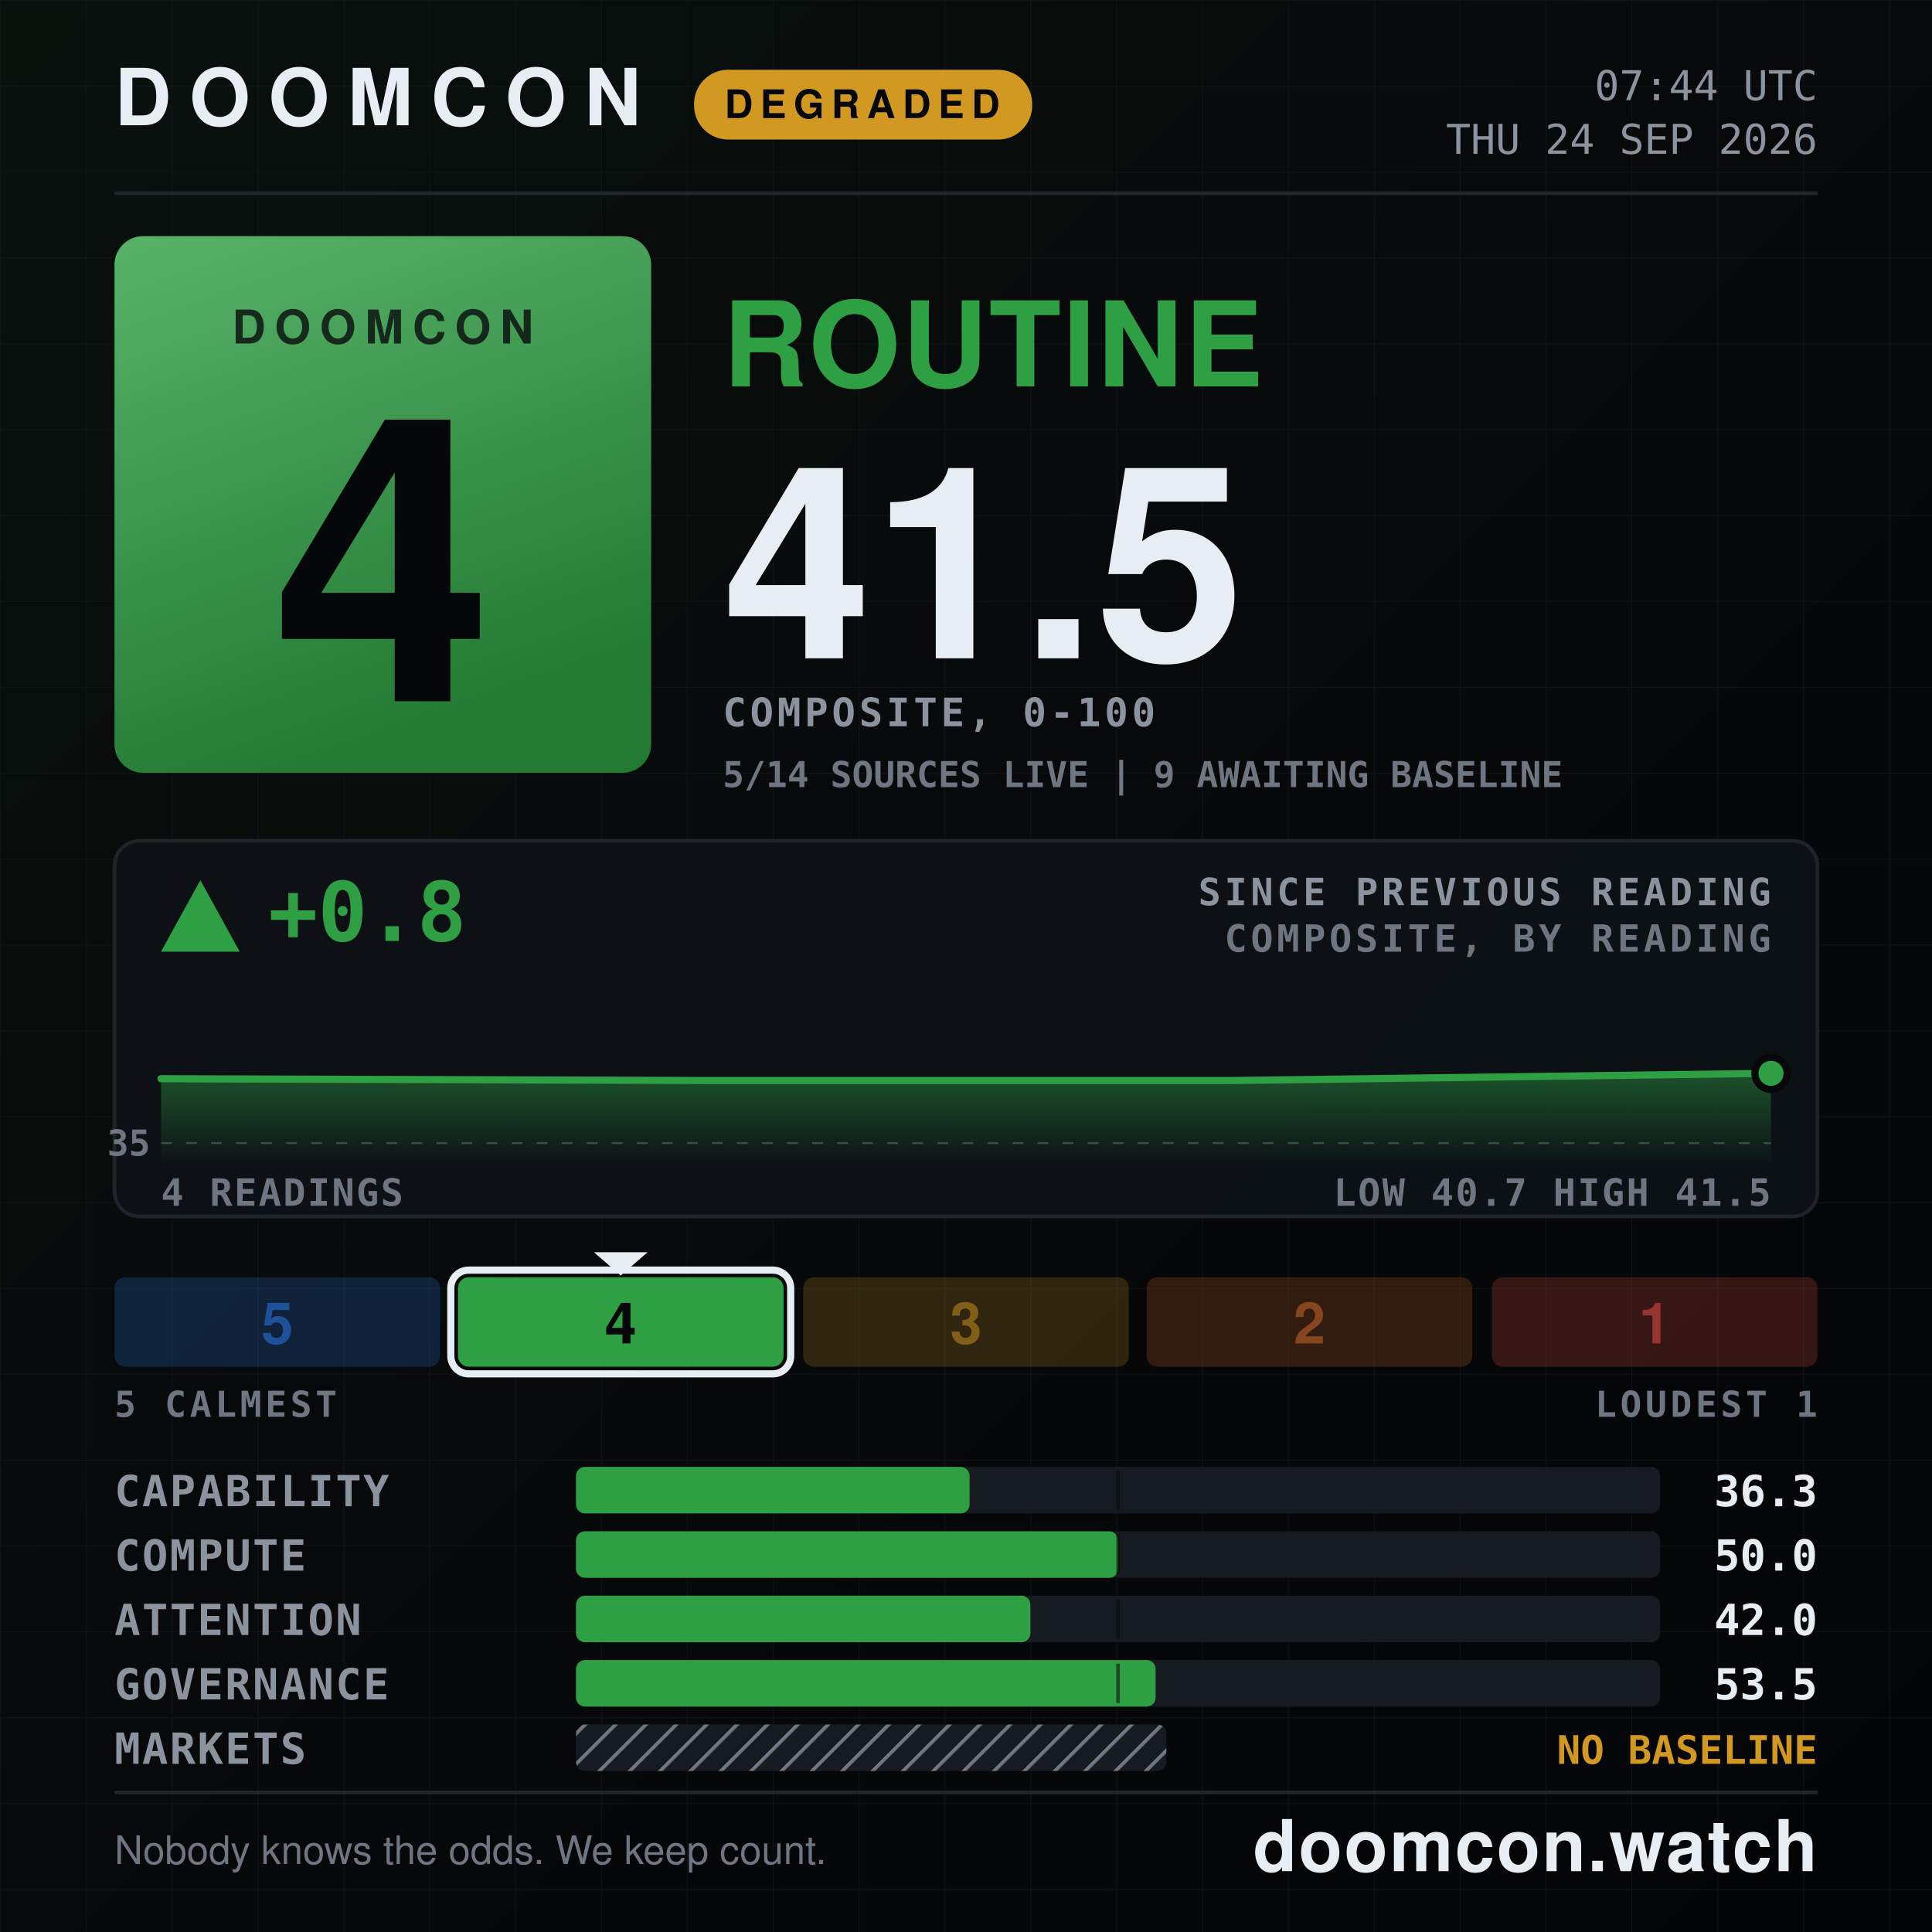
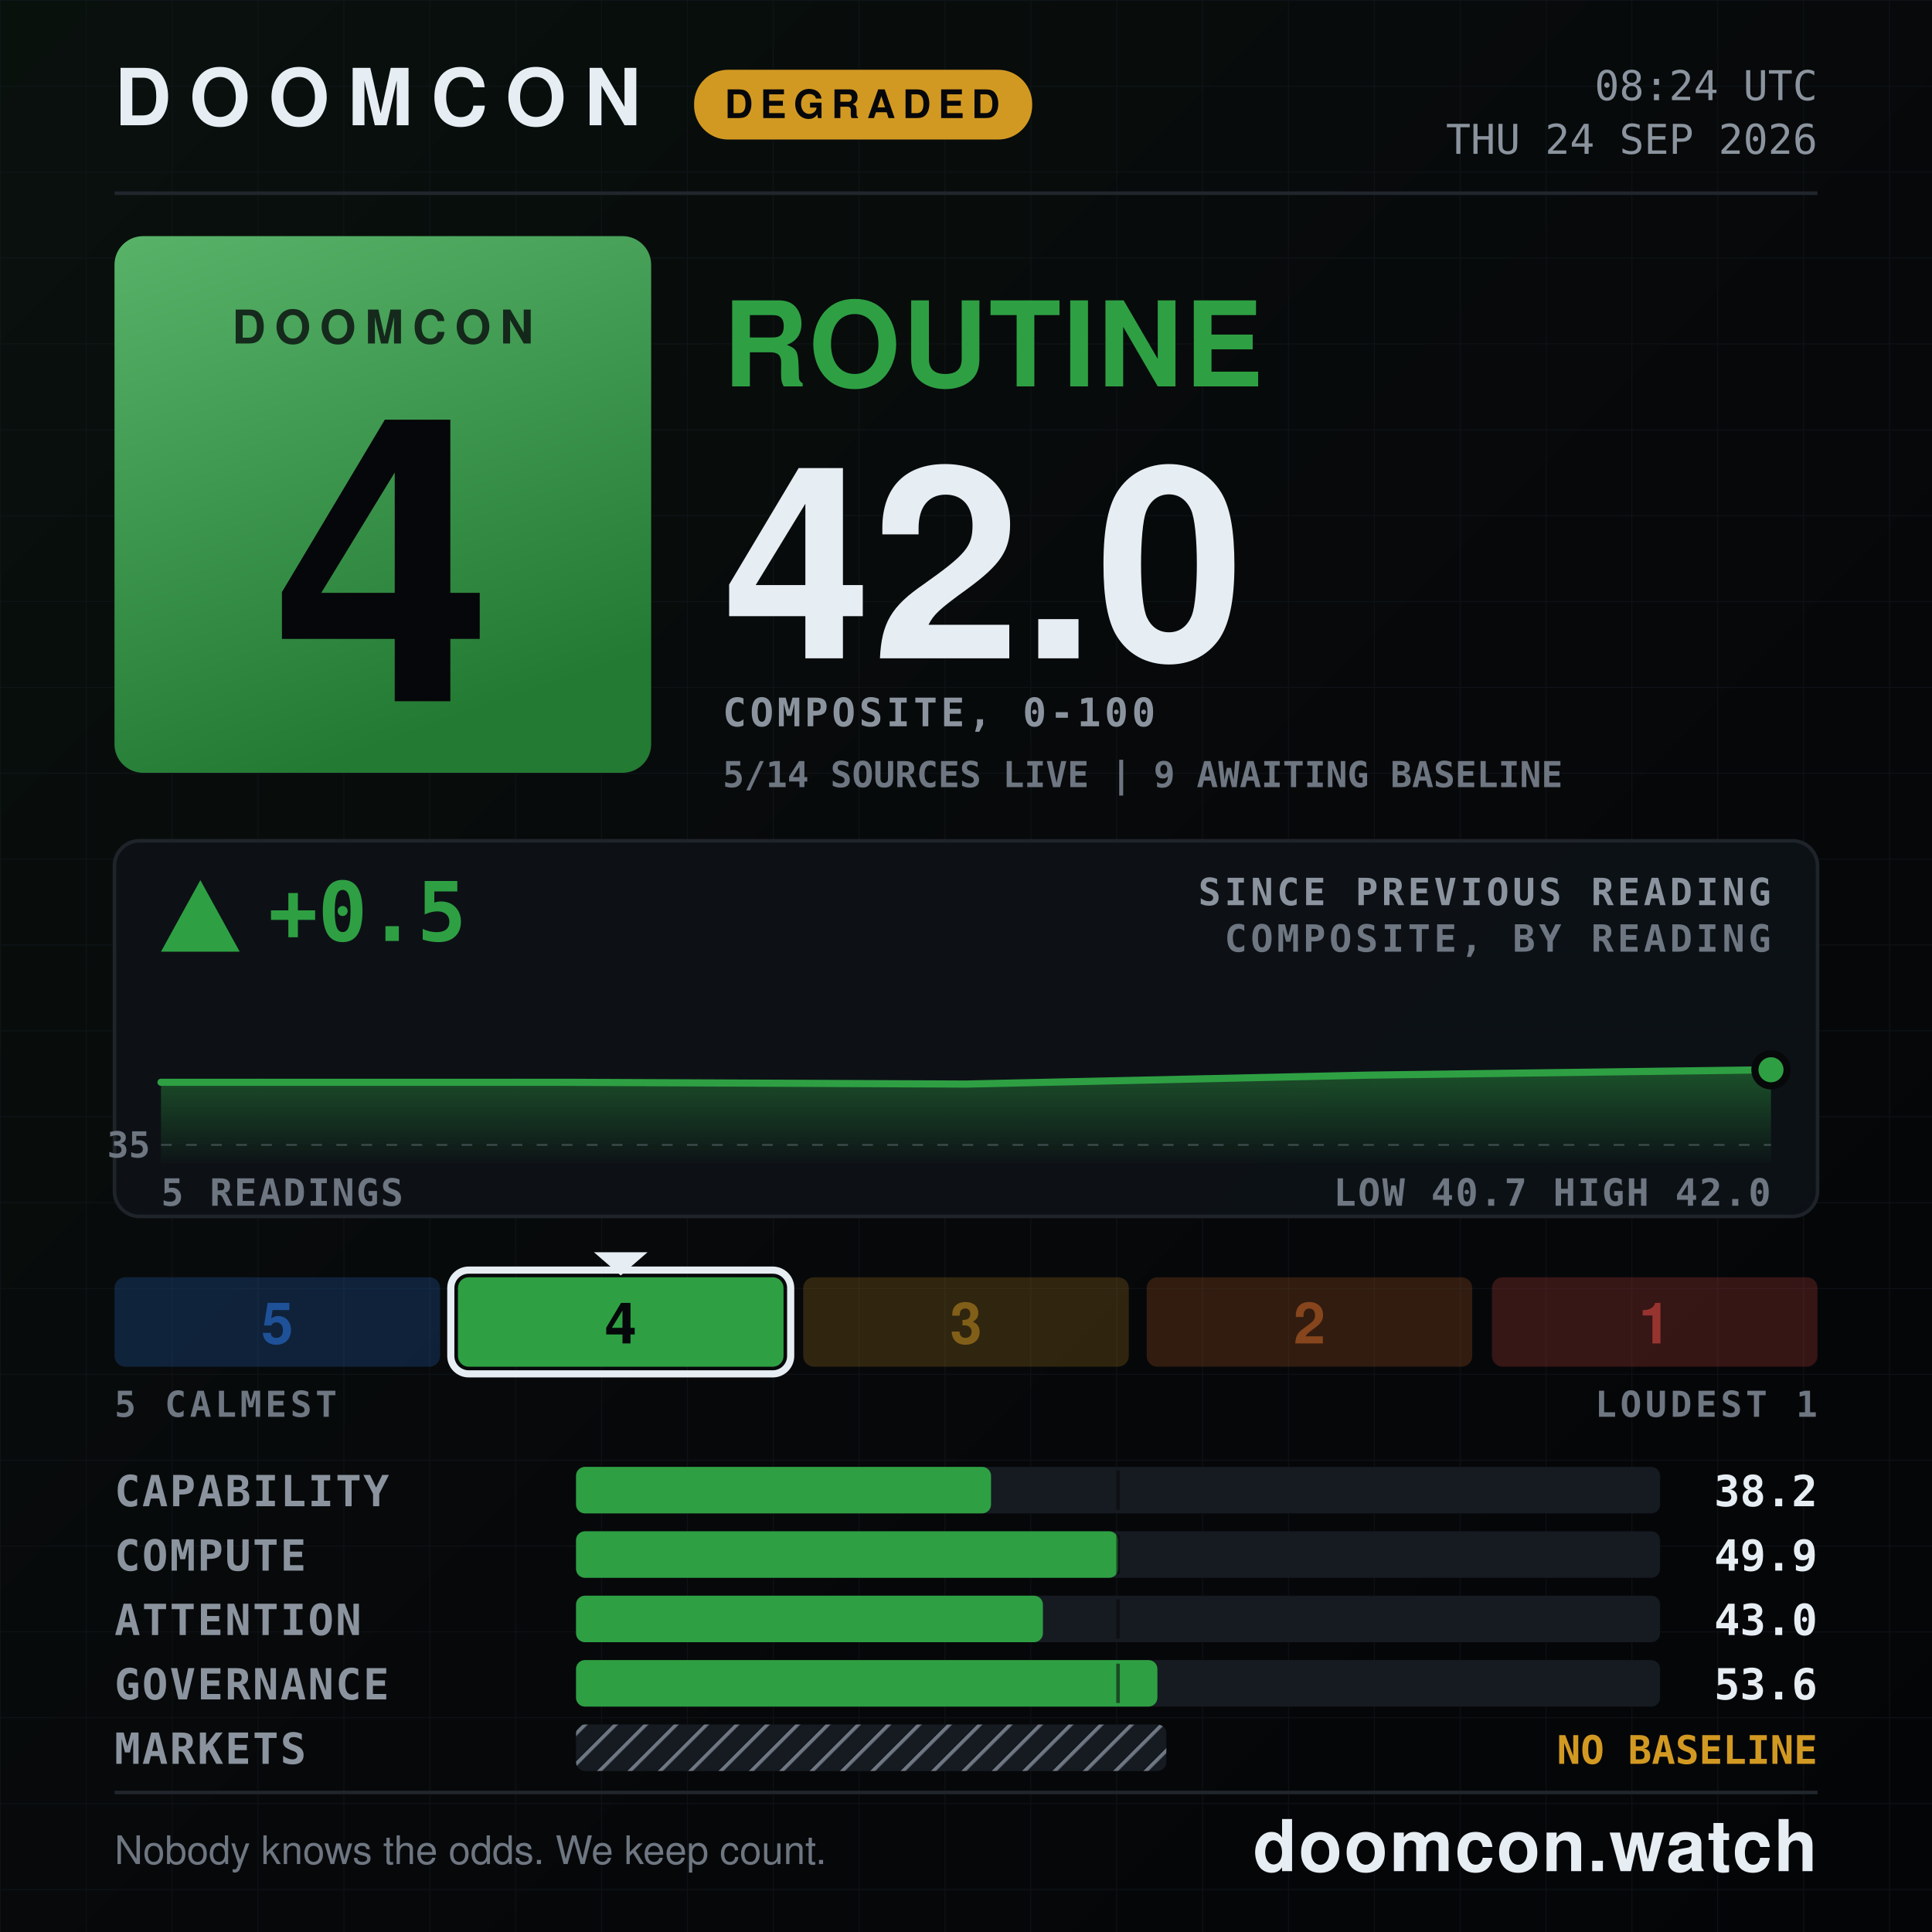
- <svg xmlns="http://www.w3.org/2000/svg" width="1080" height="1080" viewBox="0 0 1080 1080" role="img" aria-label="DOOMCON 4 ROUTINE — 41.5 of 100">
+ <svg xmlns="http://www.w3.org/2000/svg" width="1080" height="1080" viewBox="0 0 1080 1080" role="img" aria-label="DOOMCON 4 ROUTINE — 42.0 of 100">
  <defs>
    <pattern id="dark-hatch" width="12" height="12" patternUnits="userSpaceOnUse" patternTransform="rotate(45)">
      <rect width="12" height="12" fill="#161b22" />
      <line x1="0" y1="0" x2="0" y2="12" stroke="#6e7681" stroke-width="4" />
    </pattern>
    <pattern id="grid" width="48" height="48" patternUnits="userSpaceOnUse">
      <path d="M48 0H0V48" fill="none" stroke="#141a22" stroke-width="1" />
    </pattern>
    <linearGradient id="grad-bg" x1="0" y1="0" x2="1" y2="1">
      <stop offset="0" stop-color="#09110d" />
      <stop offset="0.55" stop-color="#07080a" />
      <stop offset="1" stop-color="#040507" />
    </linearGradient>
    <linearGradient id="grad-chip" x1="0" y1="0" x2="0.35" y2="1">
      <stop offset="0" stop-color="#58b369" />
      <stop offset="1" stop-color="#237a33" />
    </linearGradient>
    <linearGradient id="grad-spark" x1="0" y1="0" x2="0" y2="1">
      <stop offset="0" stop-color="#2ea043" stop-opacity="0.45" />
      <stop offset="1" stop-color="#2ea043" stop-opacity="0.02" />
    </linearGradient>
  </defs>
  <rect x="0" y="0" width="1080" height="1080" fill="url(#grad-bg)" />
  <rect x="0" y="0" width="1080" height="1080" fill="url(#grid)" opacity="0.55" />
  <text x="64" y="70" font-family="ui-sans-serif, system-ui, -apple-system, Segoe UI, Helvetica, Arial, sans-serif" font-size="44" font-weight="800" fill="#e6edf3" text-anchor="start" letter-spacing="10">DOOMCON</text>
  <rect x="388" y="39" width="189" height="39" fill="#d29922" rx="19" />
  <text x="482" y="66" font-family="ui-sans-serif, system-ui, -apple-system, Segoe UI, Helvetica, Arial, sans-serif" font-size="22" font-weight="800" fill="#06070a" text-anchor="middle" letter-spacing="4">DEGRADED</text>
-   <text x="1016" y="56" font-family="ui-monospace, SFMono-Regular, Menlo, DejaVu Sans Mono, Consolas, monospace" font-size="23" font-weight="500" fill="#8b949e" text-anchor="end">07:44 UTC</text>
+   <text x="1016" y="56" font-family="ui-monospace, SFMono-Regular, Menlo, DejaVu Sans Mono, Consolas, monospace" font-size="23" font-weight="500" fill="#8b949e" text-anchor="end">08:24 UTC</text>
  <text x="1016" y="86" font-family="ui-monospace, SFMono-Regular, Menlo, DejaVu Sans Mono, Consolas, monospace" font-size="23" font-weight="500" fill="#8b949e" text-anchor="end">THU 24 SEP 2026</text>
  <line x1="64" y1="108" x2="1016" y2="108" stroke="#21262d" stroke-width="2" />
  <rect x="64" y="132" width="300" height="300" fill="url(#grad-chip)" rx="16" />
  <text x="214" y="192" font-family="ui-sans-serif, system-ui, -apple-system, Segoe UI, Helvetica, Arial, sans-serif" font-size="26" font-weight="800" fill="#06070a" text-anchor="middle" letter-spacing="5" opacity="0.78">DOOMCON</text>
  <text x="214" y="392" font-family="ui-sans-serif, system-ui, -apple-system, Segoe UI, Helvetica, Arial, sans-serif" font-size="222" font-weight="800" fill="#06070a" text-anchor="middle">4</text>
  <text x="404" y="216" font-family="ui-sans-serif, system-ui, -apple-system, Segoe UI, Helvetica, Arial, sans-serif" font-size="66" font-weight="800" fill="#2ea043" text-anchor="start" letter-spacing="1">ROUTINE</text>
-   <text x="404" y="368" font-family="ui-sans-serif, system-ui, -apple-system, Segoe UI, Helvetica, Arial, sans-serif" font-size="150" font-weight="800" fill="#e6edf3" text-anchor="start">41.5</text>
+   <text x="404" y="368" font-family="ui-sans-serif, system-ui, -apple-system, Segoe UI, Helvetica, Arial, sans-serif" font-size="150" font-weight="800" fill="#e6edf3" text-anchor="start">42.0</text>
  <text x="404" y="406" font-family="ui-monospace, SFMono-Regular, Menlo, DejaVu Sans Mono, Consolas, monospace" font-size="22" font-weight="600" fill="#8b949e" text-anchor="start" letter-spacing="2">COMPOSITE, 0-100</text>
  <text x="404" y="440" font-family="ui-monospace, SFMono-Regular, Menlo, DejaVu Sans Mono, Consolas, monospace" font-size="20" font-weight="600" fill="#6e7681" text-anchor="start">5/14 SOURCES LIVE  |  9 AWAITING BASELINE</text>
  <rect x="64" y="470" width="952" height="210" fill="#0d1117" rx="14" stroke="#21262d" stroke-width="2" opacity="0.92" />
  <polygon points="112,492 90,532 134,532" fill="#2ea043" />
-   <text x="150" y="526" font-family="ui-monospace, SFMono-Regular, Menlo, DejaVu Sans Mono, Consolas, monospace" font-size="46" font-weight="800" fill="#2ea043" text-anchor="start">+0.8</text>
+   <text x="150" y="526" font-family="ui-monospace, SFMono-Regular, Menlo, DejaVu Sans Mono, Consolas, monospace" font-size="46" font-weight="800" fill="#2ea043" text-anchor="start">+0.5</text>
  <text x="990" y="506" font-family="ui-monospace, SFMono-Regular, Menlo, DejaVu Sans Mono, Consolas, monospace" font-size="21" font-weight="600" fill="#8b949e" text-anchor="end" letter-spacing="2">SINCE PREVIOUS READING</text>
  <text x="990" y="532" font-family="ui-monospace, SFMono-Regular, Menlo, DejaVu Sans Mono, Consolas, monospace" font-size="21" font-weight="600" fill="#6e7681" text-anchor="end" letter-spacing="2">COMPOSITE, BY READING</text>
-   <line x1="90" y1="639" x2="990" y2="639" stroke="#6e7681" stroke-width="1" stroke-dasharray="6 8" opacity="0.5" />
-   <text x="84" y="646" font-family="ui-monospace, SFMono-Regular, Menlo, DejaVu Sans Mono, Consolas, monospace" font-size="20" font-weight="600" fill="#6e7681" text-anchor="end">35</text>
-   <path d="M90 603 L390 604 L690 604 L990 600 L990 650 L90 650 Z" fill="url(#grad-spark)" />
-   <path d="M90 603 L390 604 L690 604 L990 600" fill="none" stroke="#2ea043" stroke-width="4" stroke-linejoin="round" stroke-linecap="round" />
-   <circle cx="990" cy="600" r="9" fill="#2ea043" stroke="#07080a" stroke-width="4" />
-   <text x="90" y="674" font-family="ui-monospace, SFMono-Regular, Menlo, DejaVu Sans Mono, Consolas, monospace" font-size="21" font-weight="600" fill="#6e7681" text-anchor="start" letter-spacing="1">4 READINGS</text>
-   <text x="990" y="674" font-family="ui-monospace, SFMono-Regular, Menlo, DejaVu Sans Mono, Consolas, monospace" font-size="21" font-weight="600" fill="#6e7681" text-anchor="end" letter-spacing="1">LOW 40.7  HIGH 41.5</text>
+   <line x1="90" y1="640" x2="990" y2="640" stroke="#6e7681" stroke-width="1" stroke-dasharray="6 8" opacity="0.5" />
+   <text x="84" y="647" font-family="ui-monospace, SFMono-Regular, Menlo, DejaVu Sans Mono, Consolas, monospace" font-size="20" font-weight="600" fill="#6e7681" text-anchor="end">35</text>
+   <path d="M90 605 L315 605 L540 606 L765 601 L990 598 L990 650 L90 650 Z" fill="url(#grad-spark)" />
+   <path d="M90 605 L315 605 L540 606 L765 601 L990 598" fill="none" stroke="#2ea043" stroke-width="4" stroke-linejoin="round" stroke-linecap="round" />
+   <circle cx="990" cy="598" r="9" fill="#2ea043" stroke="#07080a" stroke-width="4" />
+   <text x="90" y="674" font-family="ui-monospace, SFMono-Regular, Menlo, DejaVu Sans Mono, Consolas, monospace" font-size="21" font-weight="600" fill="#6e7681" text-anchor="start" letter-spacing="1">5 READINGS</text>
+   <text x="990" y="674" font-family="ui-monospace, SFMono-Regular, Menlo, DejaVu Sans Mono, Consolas, monospace" font-size="21" font-weight="600" fill="#6e7681" text-anchor="end" letter-spacing="1">LOW 40.7  HIGH 42.0</text>
  <rect x="64" y="714" width="182" height="50" fill="#2f81f7" rx="6" opacity="0.2" />
  <text x="155" y="751" font-family="ui-sans-serif, system-ui, -apple-system, Segoe UI, Helvetica, Arial, sans-serif" font-size="32" font-weight="800" fill="#1f5198" text-anchor="middle">5</text>
  <rect x="256" y="714" width="182" height="50" fill="#2ea043" rx="6" opacity="1" />
  <rect x="252" y="710" width="190" height="58" fill="none" rx="10" stroke="#e6edf3" stroke-width="4" />
  <polygon points="332,700 362,700 347,713" fill="#e6edf3" />
  <text x="347" y="751" font-family="ui-sans-serif, system-ui, -apple-system, Segoe UI, Helvetica, Arial, sans-serif" font-size="32" font-weight="800" fill="#06070a" text-anchor="middle">4</text>
  <rect x="449" y="714" width="182" height="50" fill="#d29922" rx="6" opacity="0.2" />
  <text x="540" y="751" font-family="ui-sans-serif, system-ui, -apple-system, Segoe UI, Helvetica, Arial, sans-serif" font-size="32" font-weight="800" fill="#815f18" text-anchor="middle">3</text>
  <rect x="641" y="714" width="182" height="50" fill="#db6d28" rx="6" opacity="0.2" />
  <text x="732" y="751" font-family="ui-sans-serif, system-ui, -apple-system, Segoe UI, Helvetica, Arial, sans-serif" font-size="32" font-weight="800" fill="#86451c" text-anchor="middle">2</text>
  <rect x="834" y="714" width="182" height="50" fill="#f85149" rx="6" opacity="0.2" />
  <text x="925" y="751" font-family="ui-sans-serif, system-ui, -apple-system, Segoe UI, Helvetica, Arial, sans-serif" font-size="32" font-weight="800" fill="#983430" text-anchor="middle">1</text>
  <text x="64" y="792" font-family="ui-monospace, SFMono-Regular, Menlo, DejaVu Sans Mono, Consolas, monospace" font-size="20" font-weight="600" fill="#6e7681" text-anchor="start" letter-spacing="2">5 CALMEST</text>
  <text x="1016" y="792" font-family="ui-monospace, SFMono-Regular, Menlo, DejaVu Sans Mono, Consolas, monospace" font-size="20" font-weight="600" fill="#6e7681" text-anchor="end" letter-spacing="2">LOUDEST 1</text>
  <text x="64" y="842" font-family="ui-monospace, SFMono-Regular, Menlo, DejaVu Sans Mono, Consolas, monospace" font-size="24" font-weight="600" fill="#8b949e" text-anchor="start" letter-spacing="1">CAPABILITY</text>
  <rect x="322" y="820" width="606" height="26" fill="#161b22" rx="5" />
-   <rect x="322" y="820" width="220" height="26" fill="#2ea043" rx="5" />
+   <rect x="322" y="820" width="232" height="26" fill="#2ea043" rx="5" />
  <line x1="625" y1="822" x2="625" y2="844" stroke="#07080a" stroke-width="2" opacity="0.55" />
-   <text x="1016" y="842" font-family="ui-monospace, SFMono-Regular, Menlo, DejaVu Sans Mono, Consolas, monospace" font-size="24" font-weight="700" fill="#e6edf3" text-anchor="end">36.3</text>
+   <text x="1016" y="842" font-family="ui-monospace, SFMono-Regular, Menlo, DejaVu Sans Mono, Consolas, monospace" font-size="24" font-weight="700" fill="#e6edf3" text-anchor="end">38.2</text>
  <text x="64" y="878" font-family="ui-monospace, SFMono-Regular, Menlo, DejaVu Sans Mono, Consolas, monospace" font-size="24" font-weight="600" fill="#8b949e" text-anchor="start" letter-spacing="1">COMPUTE</text>
  <rect x="322" y="856" width="606" height="26" fill="#161b22" rx="5" />
  <rect x="322" y="856" width="303" height="26" fill="#2ea043" rx="5" />
  <line x1="625" y1="858" x2="625" y2="880" stroke="#07080a" stroke-width="2" opacity="0.55" />
-   <text x="1016" y="878" font-family="ui-monospace, SFMono-Regular, Menlo, DejaVu Sans Mono, Consolas, monospace" font-size="24" font-weight="700" fill="#e6edf3" text-anchor="end">50.0</text>
+   <text x="1016" y="878" font-family="ui-monospace, SFMono-Regular, Menlo, DejaVu Sans Mono, Consolas, monospace" font-size="24" font-weight="700" fill="#e6edf3" text-anchor="end">49.9</text>
  <text x="64" y="914" font-family="ui-monospace, SFMono-Regular, Menlo, DejaVu Sans Mono, Consolas, monospace" font-size="24" font-weight="600" fill="#8b949e" text-anchor="start" letter-spacing="1">ATTENTION</text>
  <rect x="322" y="892" width="606" height="26" fill="#161b22" rx="5" />
-   <rect x="322" y="892" width="254" height="26" fill="#2ea043" rx="5" />
+   <rect x="322" y="892" width="261" height="26" fill="#2ea043" rx="5" />
  <line x1="625" y1="894" x2="625" y2="916" stroke="#07080a" stroke-width="2" opacity="0.55" />
-   <text x="1016" y="914" font-family="ui-monospace, SFMono-Regular, Menlo, DejaVu Sans Mono, Consolas, monospace" font-size="24" font-weight="700" fill="#e6edf3" text-anchor="end">42.0</text>
+   <text x="1016" y="914" font-family="ui-monospace, SFMono-Regular, Menlo, DejaVu Sans Mono, Consolas, monospace" font-size="24" font-weight="700" fill="#e6edf3" text-anchor="end">43.0</text>
  <text x="64" y="950" font-family="ui-monospace, SFMono-Regular, Menlo, DejaVu Sans Mono, Consolas, monospace" font-size="24" font-weight="600" fill="#8b949e" text-anchor="start" letter-spacing="1">GOVERNANCE</text>
  <rect x="322" y="928" width="606" height="26" fill="#161b22" rx="5" />
-   <rect x="322" y="928" width="324" height="26" fill="#2ea043" rx="5" />
+   <rect x="322" y="928" width="325" height="26" fill="#2ea043" rx="5" />
  <line x1="625" y1="930" x2="625" y2="952" stroke="#07080a" stroke-width="2" opacity="0.55" />
-   <text x="1016" y="950" font-family="ui-monospace, SFMono-Regular, Menlo, DejaVu Sans Mono, Consolas, monospace" font-size="24" font-weight="700" fill="#e6edf3" text-anchor="end">53.5</text>
+   <text x="1016" y="950" font-family="ui-monospace, SFMono-Regular, Menlo, DejaVu Sans Mono, Consolas, monospace" font-size="24" font-weight="700" fill="#e6edf3" text-anchor="end">53.6</text>
  <text x="64" y="986" font-family="ui-monospace, SFMono-Regular, Menlo, DejaVu Sans Mono, Consolas, monospace" font-size="24" font-weight="600" fill="#8b949e" text-anchor="start" letter-spacing="1">MARKETS</text>
  <rect x="322" y="964" width="330" height="26" fill="url(#dark-hatch)" rx="5" />
  <text x="1016" y="986" font-family="ui-monospace, SFMono-Regular, Menlo, DejaVu Sans Mono, Consolas, monospace" font-size="22" font-weight="800" fill="#d29922" text-anchor="end">NO BASELINE</text>
  <line x1="64" y1="1002" x2="1016" y2="1002" stroke="#21262d" stroke-width="2" />
  <text x="64" y="1042" font-family="ui-sans-serif, system-ui, -apple-system, Segoe UI, Helvetica, Arial, sans-serif" font-size="22" font-weight="500" fill="#6e7681" text-anchor="start">Nobody knows the odds. We keep count.</text>
  <text x="1016" y="1046" font-family="ui-sans-serif, system-ui, -apple-system, Segoe UI, Helvetica, Arial, sans-serif" font-size="40" font-weight="800" fill="#e6edf3" text-anchor="end" letter-spacing="1">doomcon.watch</text>
</svg>
